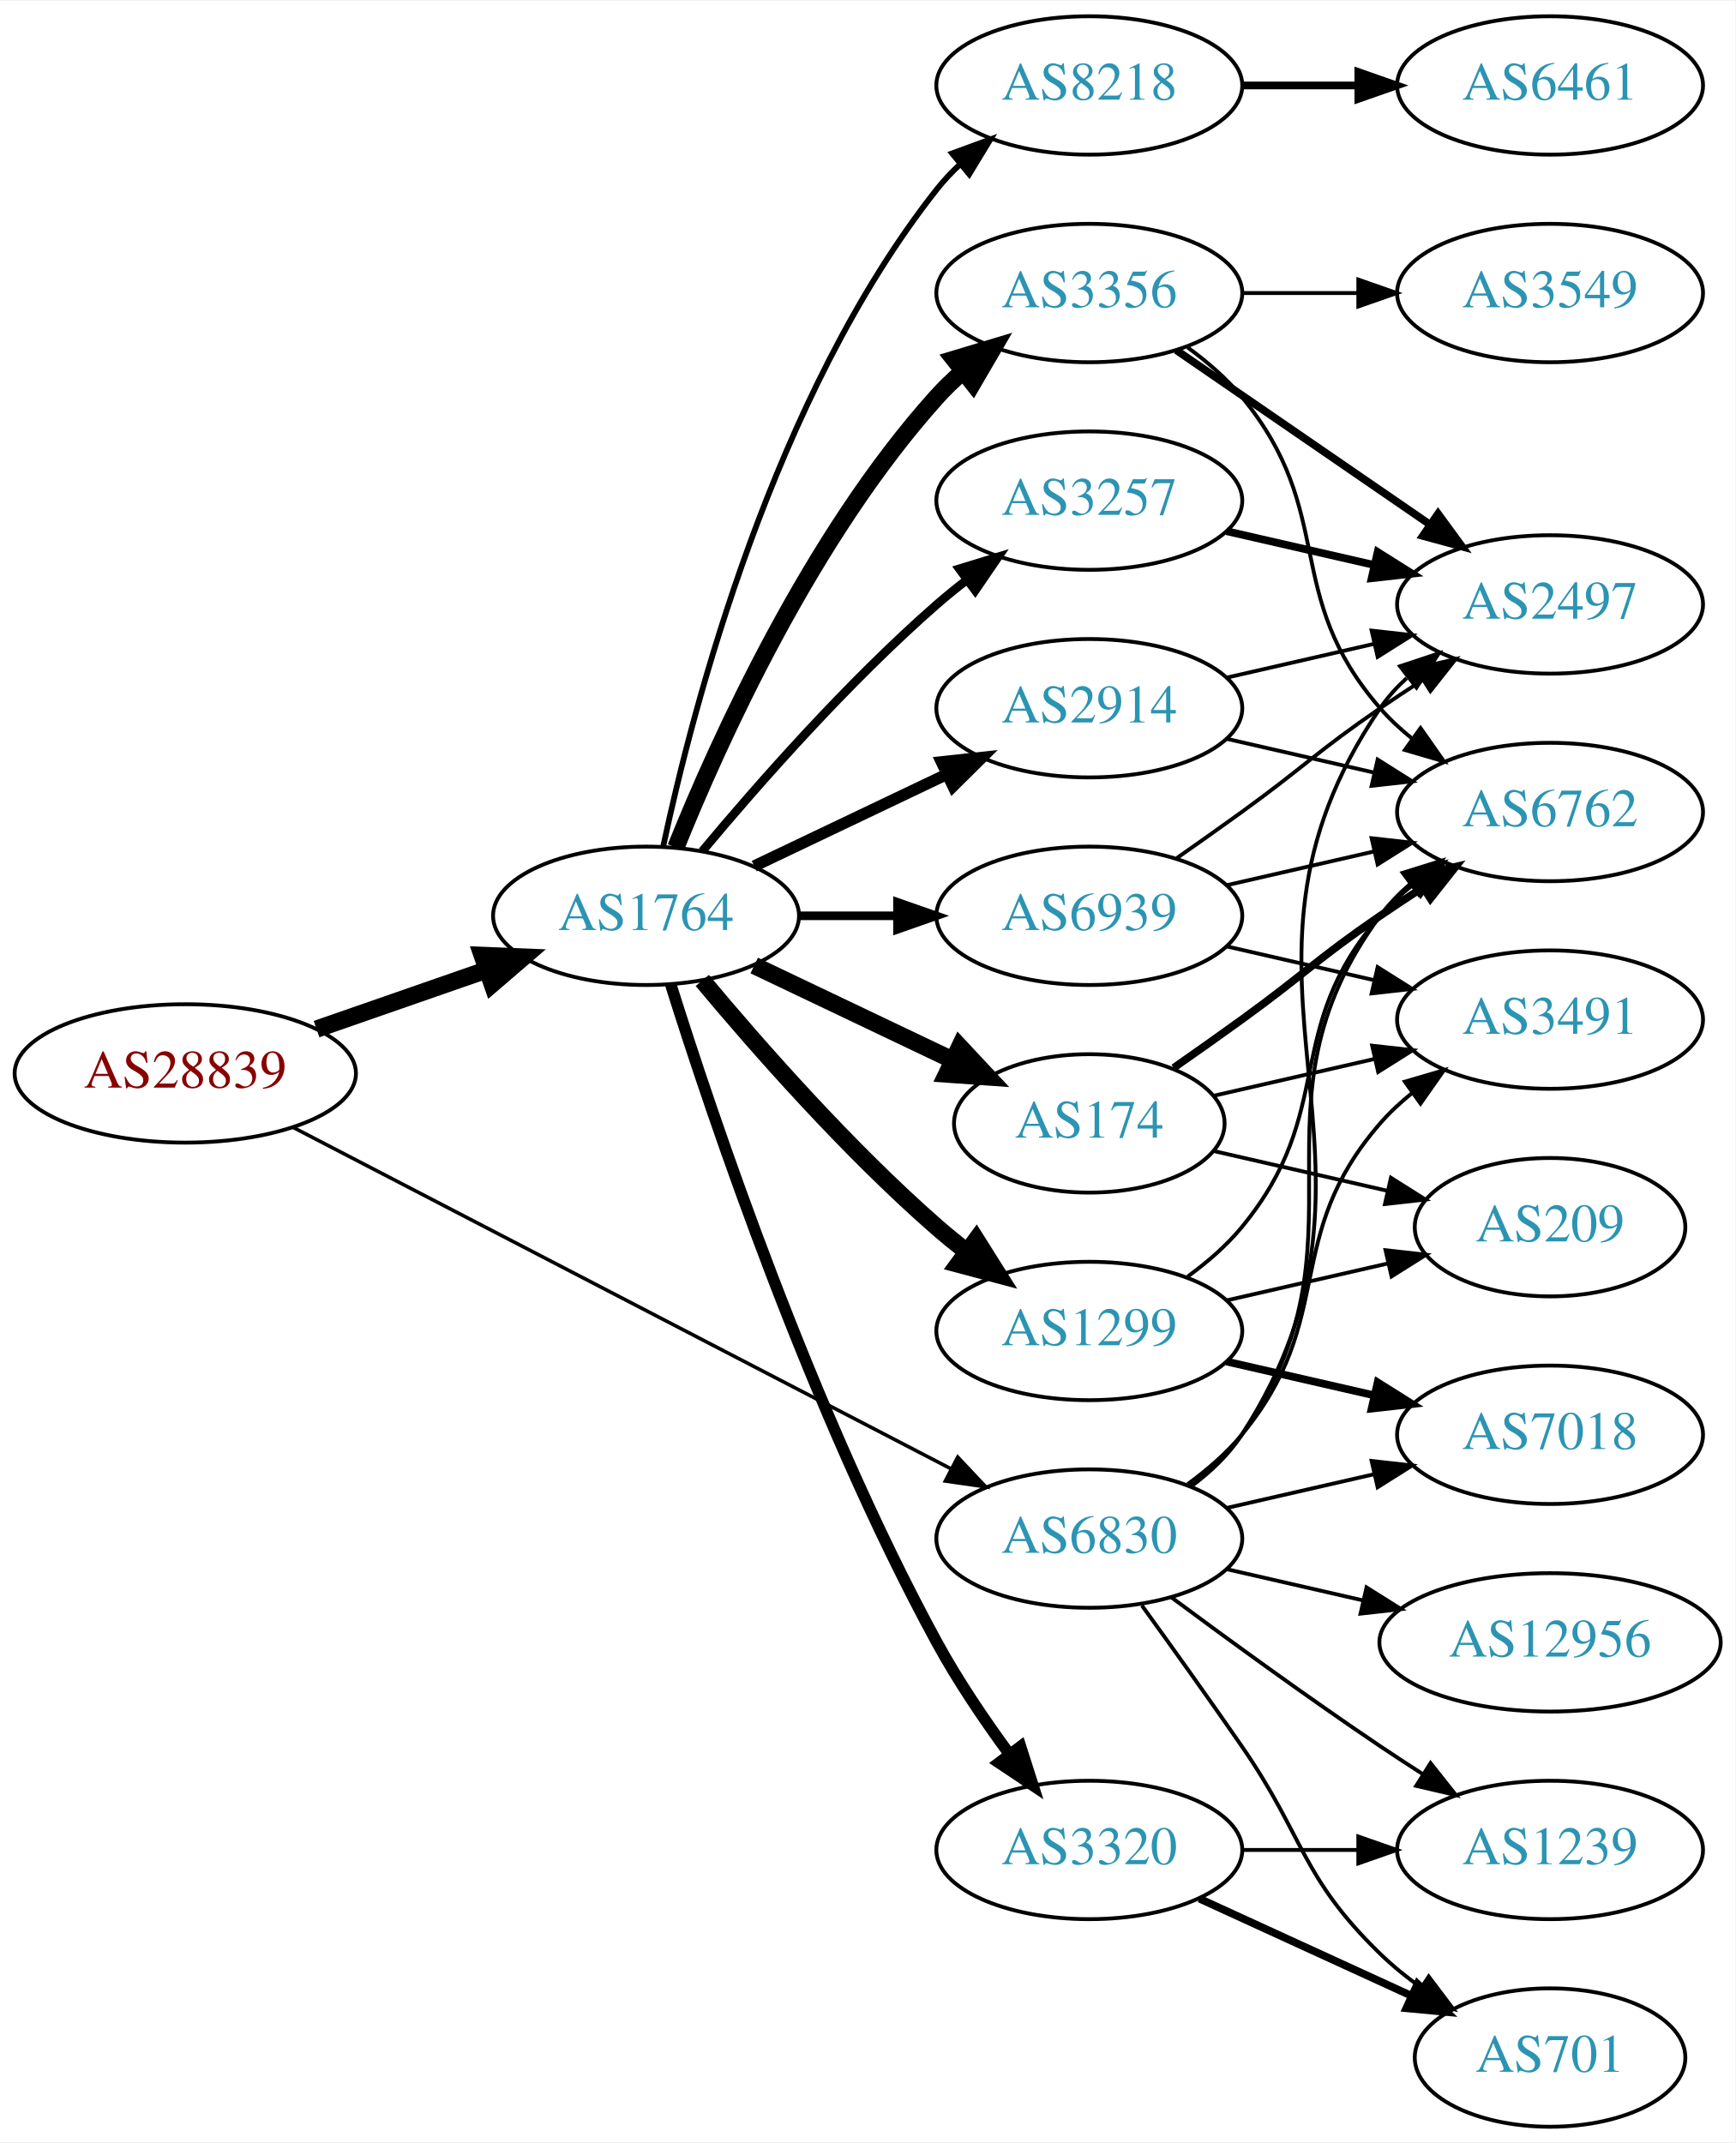
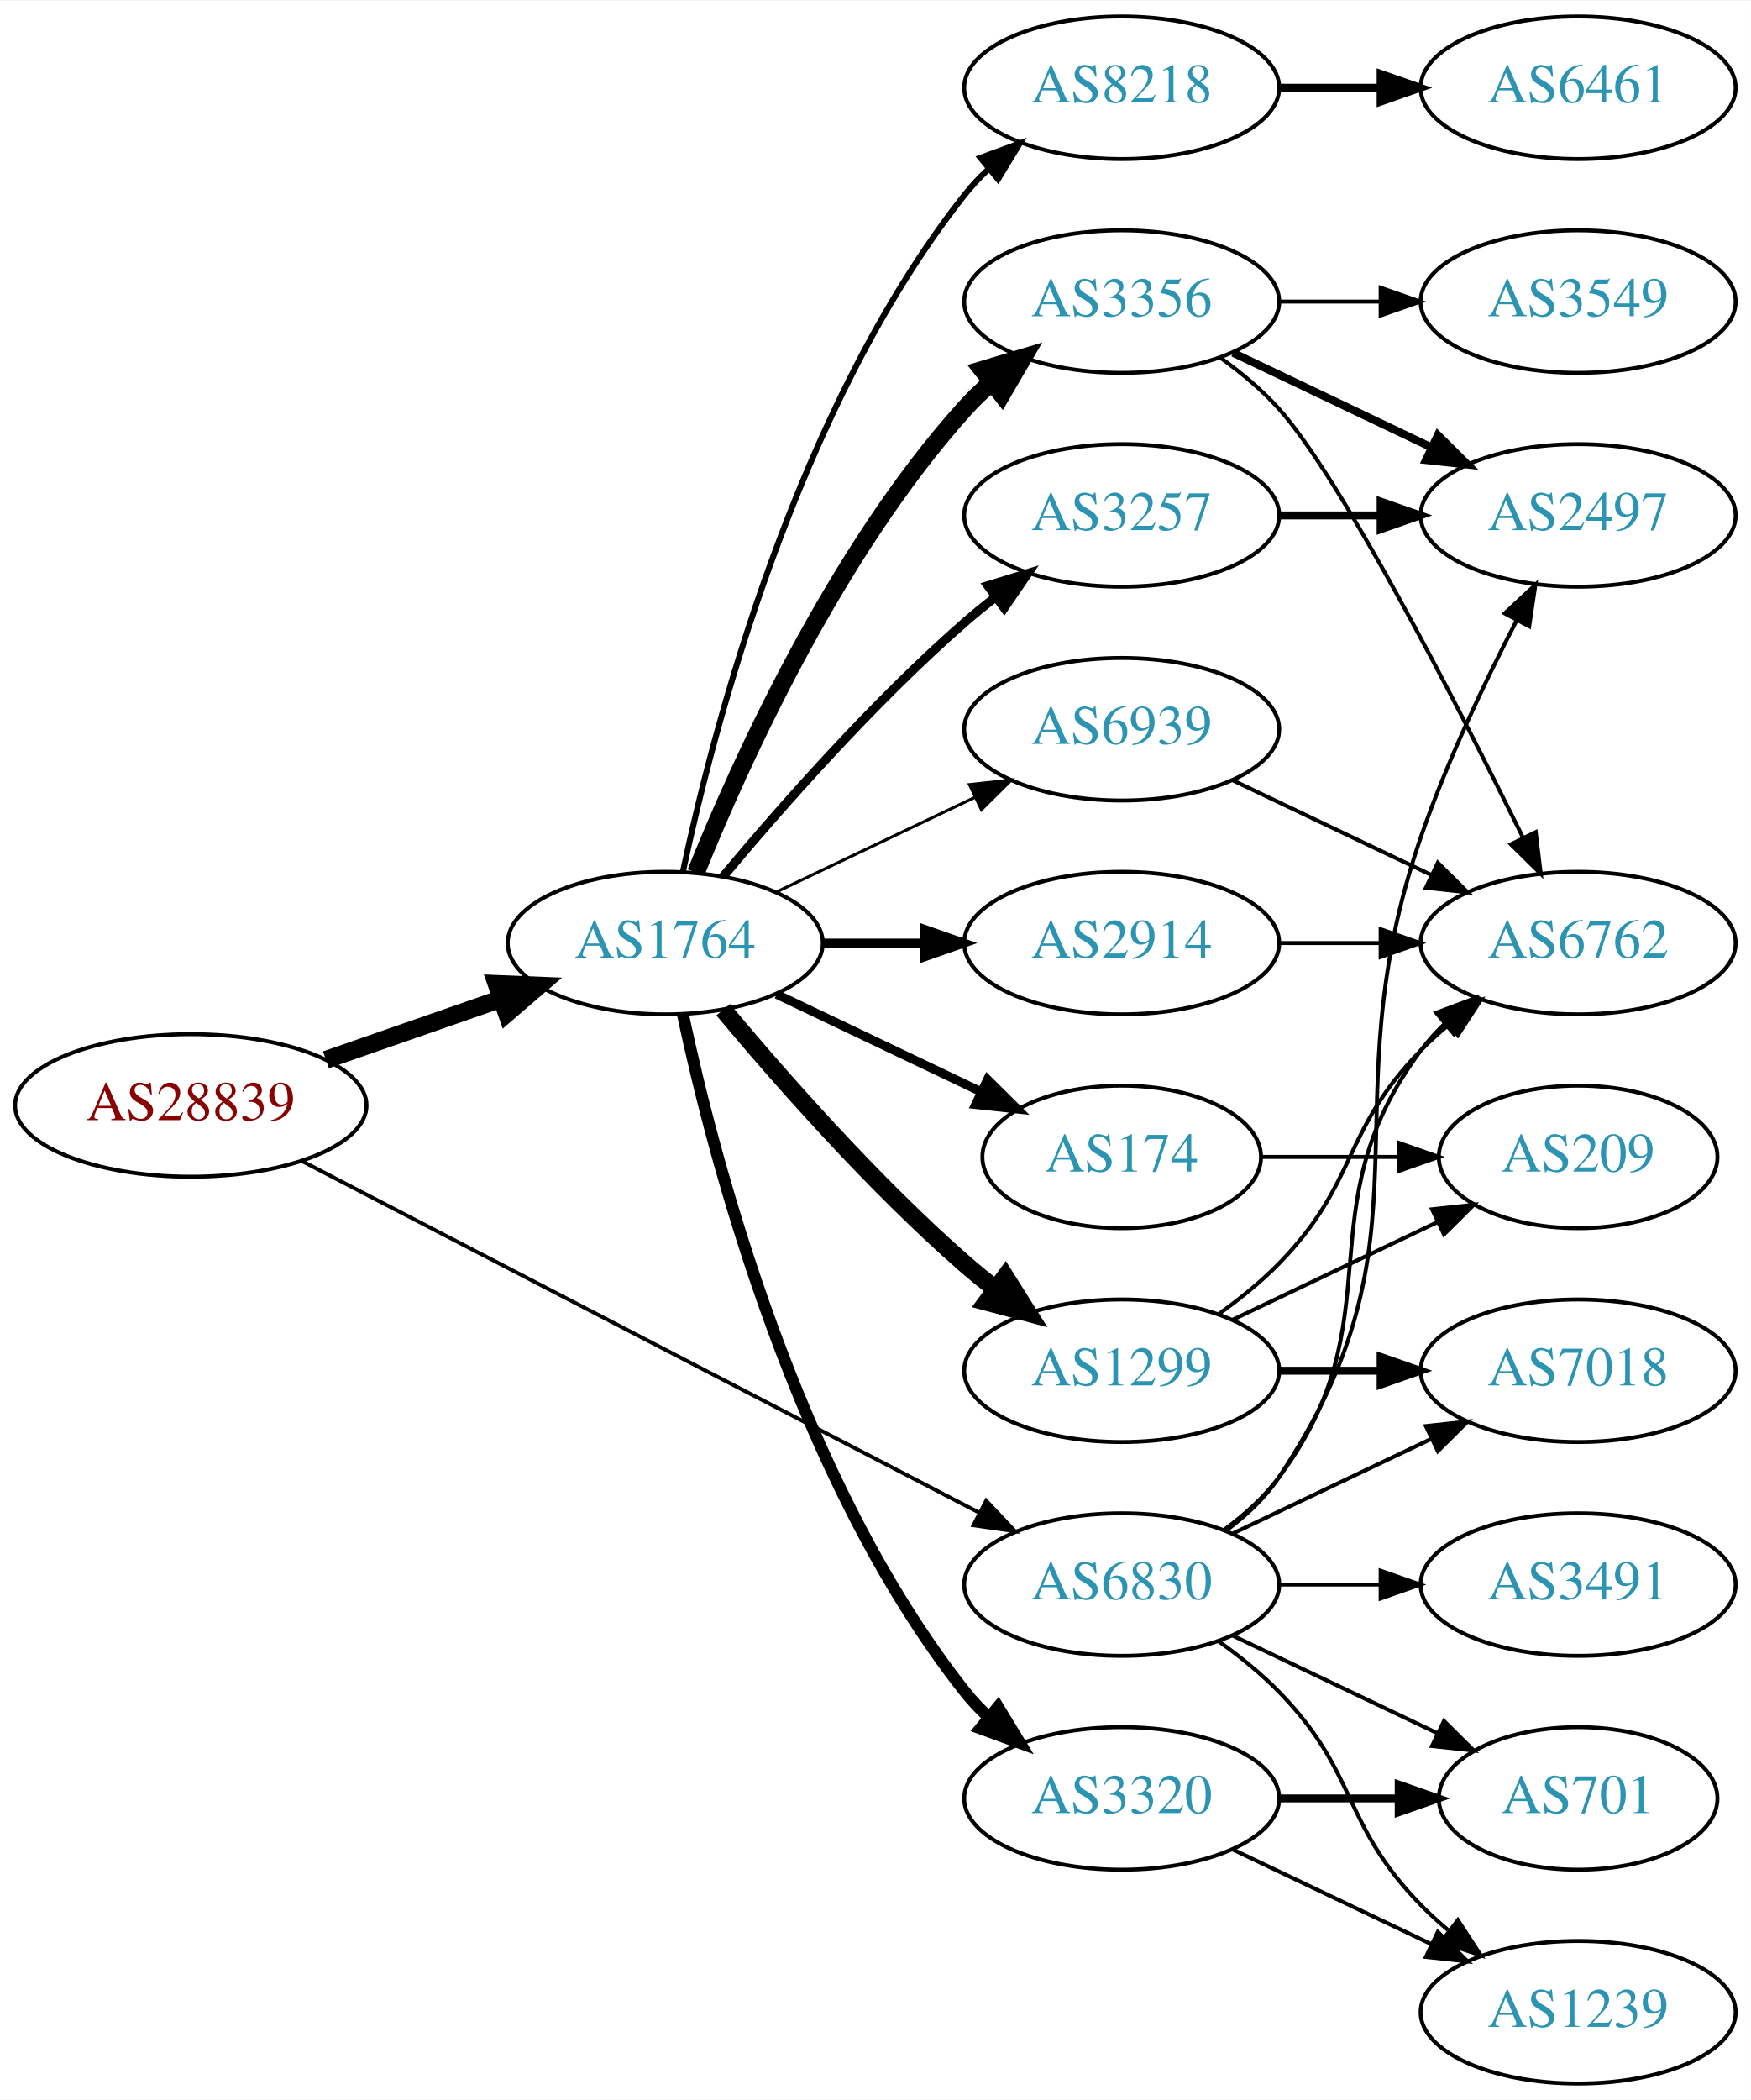
- <svg xmlns="http://www.w3.org/2000/svg" xmlns:xlink="http://www.w3.org/1999/xlink" width="451pt" height="557pt" viewBox="0.00 0.00 451.37 557.00">
-   <g id="graph0" class="graph" transform="scale(1 1) rotate(0) translate(4 553)">
-     <polygon fill="white" stroke="none" points="-4,4 -4,-553 447.37,-553 447.37,4 -4,4" />
+ <svg xmlns="http://www.w3.org/2000/svg" xmlns:xlink="http://www.w3.org/1999/xlink" width="442pt" height="530pt" viewBox="0.00 0.00 442.27 530.00">
+   <g id="graph0" class="graph" transform="scale(1 1) rotate(0) translate(4 526)">
+     <polygon fill="white" stroke="none" points="-4,4 -4,-526 438.271,-526 438.271,4 -4,4" />
    <g id="node1" class="node">
      <g id="a_node1">
        <a xlink:href="/asn/28839" xlink:title="AS28839 ~ ASN-UNOV [AT]">
-           <ellipse fill="#ffffff" stroke="black" cx="44.196" cy="-274" rx="44.393" ry="18" />
-           <text text-anchor="middle" x="44.196" y="-270.3" font-family="Times,serif" font-size="14.00" fill="#880000">AS28839</text>
+           <ellipse fill="#ffffff" stroke="black" cx="44.196" cy="-247" rx="44.393" ry="18" />
+           <text text-anchor="middle" x="44.196" y="-243.3" font-family="Times,serif" font-size="14.00" fill="#880000">AS28839</text>
        </a>
      </g>
    </g>
    <g id="node2" class="node">
      <g id="a_node2">
        <a xlink:href="/asn/1764" xlink:title="AS1764 ~ NEXTLAYER-AS [AT]">
-           <ellipse fill="#ffffff" stroke="black" cx="164.039" cy="-315" rx="39.794" ry="18" />
-           <text text-anchor="middle" x="164.039" y="-311.3" font-family="Times,serif" font-size="14.00" fill="#2c94b3">AS1764</text>
+           <ellipse fill="#ffffff" stroke="black" cx="164.039" cy="-288" rx="39.794" ry="18" />
+           <text text-anchor="middle" x="164.039" y="-284.3" font-family="Times,serif" font-size="14.00" fill="#2c94b3">AS1764</text>
        </a>
      </g>
    </g>
    <g id="edge1" class="edge">
-       <path fill="none" stroke="black" stroke-width="4.5" d="M78.335,-285.53C92.053,-290.302 108.092,-295.883 122.502,-300.896" />
-       <polygon fill="black" stroke="black" stroke-width="4.5" points="121.43,-304.692 132.168,-304.26 124.018,-297.255 121.43,-304.692" />
+       <path fill="none" stroke="black" stroke-width="4.5" d="M78.335,-258.53C92.053,-263.302 108.092,-268.883 122.502,-273.896" />
+       <polygon fill="black" stroke="black" stroke-width="4.5" points="121.43,-277.692 132.168,-277.26 124.018,-270.255 121.43,-277.692" />
    </g>
    <g id="node3" class="node">
      <g id="a_node3">
        <a xlink:href="/asn/6830" xlink:title="AS6830 ~ LGI-UPC [AT]">
-           <ellipse fill="#ffffff" stroke="black" cx="279.332" cy="-153" rx="39.794" ry="18" />
-           <text text-anchor="middle" x="279.332" y="-149.3" font-family="Times,serif" font-size="14.00" fill="#2c94b3">AS6830</text>
+           <ellipse fill="#ffffff" stroke="black" cx="279.332" cy="-126" rx="39.794" ry="18" />
+           <text text-anchor="middle" x="279.332" y="-122.3" font-family="Times,serif" font-size="14.00" fill="#2c94b3">AS6830</text>
        </a>
      </g>
    </g>
    <g id="edge2" class="edge">
-       <path fill="none" stroke="black" stroke-width="0.926" d="M72.396,-259.883C114.76,-237.895 196.483,-195.481 243.234,-171.216" />
-       <polygon fill="black" stroke="black" stroke-width="0.926" points="245.111,-174.185 252.375,-166.472 241.887,-167.972 245.111,-174.185" />
+       <path fill="none" stroke="black" stroke-width="0.964" d="M72.396,-232.883C114.76,-210.895 196.483,-168.481 243.234,-144.216" />
+       <polygon fill="black" stroke="black" stroke-width="0.964" points="245.111,-147.185 252.375,-139.472 241.887,-140.972 245.111,-147.185" />
    </g>
    <g id="node4" class="node">
      <g id="a_node4">
        <a xlink:href="/asn/3356" xlink:title="AS3356 ~ Level 3 Parent, LLC [US]">
-           <ellipse fill="#ffffff" stroke="black" cx="279.332" cy="-477" rx="39.794" ry="18" />
-           <text text-anchor="middle" x="279.332" y="-473.3" font-family="Times,serif" font-size="14.00" fill="#2c94b3">AS3356</text>
+           <ellipse fill="#ffffff" stroke="black" cx="279.332" cy="-450" rx="39.794" ry="18" />
+           <text text-anchor="middle" x="279.332" y="-446.3" font-family="Times,serif" font-size="14.00" fill="#2c94b3">AS3356</text>
        </a>
      </g>
    </g>
    <g id="edge3" class="edge">
-       <path fill="none" stroke="black" stroke-width="4.5" d="M171.786,-332.787C182.837,-360.243 206.891,-413.578 239.685,-450 241.688,-452.224 243.906,-454.363 246.239,-456.397" />
-       <polygon fill="black" stroke="black" stroke-width="4.5" points="244.166,-459.777 254.458,-462.873 249.04,-453.591 244.166,-459.777" />
+       <path fill="none" stroke="black" stroke-width="4.5" d="M171.786,-305.787C182.837,-333.243 206.891,-386.578 239.685,-423 241.688,-425.224 243.906,-427.363 246.239,-429.397" />
+       <polygon fill="black" stroke="black" stroke-width="4.5" points="244.166,-432.777 254.458,-435.873 249.04,-426.591 244.166,-432.777" />
    </g>
    <g id="node5" class="node">
      <g id="a_node5">
-         <a xlink:href="/asn/1299" xlink:title="AS1299 ~ Telia Carrier [EU]">
-           <ellipse fill="#ffffff" stroke="black" cx="279.332" cy="-207" rx="39.794" ry="18" />
-           <text text-anchor="middle" x="279.332" y="-203.3" font-family="Times,serif" font-size="14.00" fill="#2c94b3">AS1299</text>
+         <a xlink:href="/asn/3320" xlink:title="AS3320 ~ DTAG [DE]">
+           <ellipse fill="#ffffff" stroke="black" cx="279.332" cy="-72" rx="39.794" ry="18" />
+           <text text-anchor="middle" x="279.332" y="-68.3" font-family="Times,serif" font-size="14.00" fill="#2c94b3">AS3320</text>
        </a>
      </g>
    </g>
    <g id="edge4" class="edge">
-       <path fill="none" stroke="black" stroke-width="4.5" d="M178.669,-298.183C192.951,-281.071 216.498,-254.255 239.685,-234 242.151,-231.846 244.789,-229.706 247.487,-227.628" />
-       <polygon fill="black" stroke="black" stroke-width="4.5" points="249.919,-230.727 255.641,-221.63 245.252,-224.384 249.919,-230.727" />
+       <path fill="none" stroke="black" stroke-width="3" d="M168.529,-269.84C176.16,-233.97 197.152,-152.845 239.685,-99 241.493,-96.712 243.545,-94.538 245.74,-92.49" />
+       <polygon fill="black" stroke="black" stroke-width="3" points="248.094,-95.086 253.6,-86.034 243.651,-89.677 248.094,-95.086" />
    </g>
    <g id="node6" class="node">
      <g id="a_node6">
-         <a xlink:href="/asn/2914" xlink:title="AS2914 ~ NTT America, Inc. [US]">
-           <ellipse fill="#ffffff" stroke="black" cx="279.332" cy="-369" rx="39.794" ry="18" />
-           <text text-anchor="middle" x="279.332" y="-365.3" font-family="Times,serif" font-size="14.00" fill="#2c94b3">AS2914</text>
+         <a xlink:href="/asn/3257" xlink:title="AS3257 ~ GTT [DE]">
+           <ellipse fill="#ffffff" stroke="black" cx="279.332" cy="-396" rx="39.794" ry="18" />
+           <text text-anchor="middle" x="279.332" y="-392.3" font-family="Times,serif" font-size="14.00" fill="#2c94b3">AS3257</text>
        </a>
      </g>
    </g>
    <g id="edge5" class="edge">
-       <path fill="none" stroke="black" stroke-width="3" d="M192.175,-327.934C207.169,-335.081 225.99,-344.052 242.213,-351.785" />
-       <polygon fill="black" stroke="black" stroke-width="3" points="240.884,-355.028 251.417,-356.171 243.895,-348.709 240.884,-355.028" />
+       <path fill="none" stroke="black" stroke-width="2.25" d="M178.669,-304.817C192.951,-321.929 216.498,-348.745 239.685,-369 242.151,-371.154 244.789,-373.294 247.487,-375.372" />
+       <polygon fill="black" stroke="black" stroke-width="2.25" points="245.512,-378.264 255.641,-381.37 249.66,-372.625 245.512,-378.264" />
    </g>
    <g id="node7" class="node">
      <g id="a_node7">
        <a xlink:href="/asn/174" xlink:title="AS174 ~ Cogent Communications [US]">
-           <ellipse fill="#ffffff" stroke="black" cx="279.332" cy="-261" rx="35.194" ry="18" />
-           <text text-anchor="middle" x="279.332" y="-257.3" font-family="Times,serif" font-size="14.00" fill="#2c94b3">AS174</text>
+           <ellipse fill="#ffffff" stroke="black" cx="279.332" cy="-234" rx="35.194" ry="18" />
+           <text text-anchor="middle" x="279.332" y="-230.3" font-family="Times,serif" font-size="14.00" fill="#2c94b3">AS174</text>
        </a>
      </g>
    </g>
    <g id="edge6" class="edge">
-       <path fill="none" stroke="black" stroke-width="4.5" d="M192.175,-302.066C207.607,-294.71 227.092,-285.423 243.628,-277.541" />
-       <polygon fill="black" stroke="black" stroke-width="4.5" points="245.636,-280.946 252.969,-273.089 242.248,-273.837 245.636,-280.946" />
+       <path fill="none" stroke="black" stroke-width="2.25" d="M192.175,-275.066C207.607,-267.71 227.092,-258.423 243.628,-250.541" />
+       <polygon fill="black" stroke="black" stroke-width="2.25" points="245.448,-253.551 252.969,-246.089 242.436,-247.232 245.448,-253.551" />
    </g>
    <g id="node8" class="node">
      <g id="a_node8">
-         <a xlink:href="/asn/3320" xlink:title="AS3320 ~ DTAG [DE]">
-           <ellipse fill="#ffffff" stroke="black" cx="279.332" cy="-72" rx="39.794" ry="18" />
-           <text text-anchor="middle" x="279.332" y="-68.3" font-family="Times,serif" font-size="14.00" fill="#2c94b3">AS3320</text>
+         <a xlink:href="/asn/2914" xlink:title="AS2914 ~ NTT America, Inc. [US]">
+           <ellipse fill="#ffffff" stroke="black" cx="279.332" cy="-288" rx="39.794" ry="18" />
+           <text text-anchor="middle" x="279.332" y="-284.3" font-family="Times,serif" font-size="14.00" fill="#2c94b3">AS2914</text>
        </a>
      </g>
    </g>
    <g id="edge7" class="edge">
-       <path fill="none" stroke="black" stroke-width="3" d="M170.46,-297.159C181.231,-262.854 207.122,-185.797 239.685,-126 245.117,-116.026 252.091,-105.731 258.617,-96.84" />
-       <polygon fill="black" stroke="black" stroke-width="3" points="261.45,-98.895 264.67,-88.802 255.858,-94.684 261.45,-98.895" />
+       <path fill="none" stroke="black" stroke-width="2.25" d="M203.711,-288C211.914,-288 220.678,-288 229.21,-288" />
+       <polygon fill="black" stroke="black" stroke-width="2.25" points="229.449,-291.5 239.449,-288 229.449,-284.5 229.449,-291.5" />
    </g>
    <g id="node9" class="node">
      <g id="a_node9">
-         <a xlink:href="/asn/3257" xlink:title="AS3257 ~ GTT [DE]">
-           <ellipse fill="#ffffff" stroke="black" cx="279.332" cy="-423" rx="39.794" ry="18" />
-           <text text-anchor="middle" x="279.332" y="-419.3" font-family="Times,serif" font-size="14.00" fill="#2c94b3">AS3257</text>
+         <a xlink:href="/asn/8218" xlink:title="AS8218 ~ legacy Neotelecoms [FR]">
+           <ellipse fill="#ffffff" stroke="black" cx="279.332" cy="-504" rx="39.794" ry="18" />
+           <text text-anchor="middle" x="279.332" y="-500.3" font-family="Times,serif" font-size="14.00" fill="#2c94b3">AS8218</text>
        </a>
      </g>
    </g>
    <g id="edge8" class="edge">
-       <path fill="none" stroke="black" stroke-width="2.25" d="M178.669,-331.817C192.951,-348.929 216.498,-375.745 239.685,-396 242.151,-398.154 244.789,-400.294 247.487,-402.372" />
-       <polygon fill="black" stroke="black" stroke-width="2.25" points="245.512,-405.264 255.641,-408.37 249.66,-399.625 245.512,-405.264" />
+       <path fill="none" stroke="black" stroke-width="1.5" d="M168.529,-306.16C176.16,-342.03 197.152,-423.155 239.685,-477 241.493,-479.288 243.545,-481.462 245.74,-483.51" />
+       <polygon fill="black" stroke="black" stroke-width="1.5" points="243.651,-486.323 253.6,-489.966 248.094,-480.914 243.651,-486.323" />
    </g>
    <g id="node10" class="node">
      <g id="a_node10">
-         <a xlink:href="/asn/8218" xlink:title="AS8218 ~ legacy Neotelecoms [FR]">
-           <ellipse fill="#ffffff" stroke="black" cx="279.332" cy="-531" rx="39.794" ry="18" />
-           <text text-anchor="middle" x="279.332" y="-527.3" font-family="Times,serif" font-size="14.00" fill="#2c94b3">AS8218</text>
+         <a xlink:href="/asn/1299" xlink:title="AS1299 ~ Telia Carrier [EU]">
+           <ellipse fill="#ffffff" stroke="black" cx="279.332" cy="-180" rx="39.794" ry="18" />
+           <text text-anchor="middle" x="279.332" y="-176.3" font-family="Times,serif" font-size="14.00" fill="#2c94b3">AS1299</text>
        </a>
      </g>
    </g>
    <g id="edge9" class="edge">
-       <path fill="none" stroke="black" stroke-width="1.5" d="M168.529,-333.16C176.16,-369.03 197.152,-450.155 239.685,-504 241.493,-506.288 243.545,-508.462 245.74,-510.51" />
-       <polygon fill="black" stroke="black" stroke-width="1.5" points="243.651,-513.323 253.6,-516.966 248.094,-507.914 243.651,-513.323" />
+       <path fill="none" stroke="black" stroke-width="4.5" d="M178.669,-271.183C192.951,-254.071 216.498,-227.255 239.685,-207 242.151,-204.846 244.789,-202.706 247.487,-200.628" />
+       <polygon fill="black" stroke="black" stroke-width="4.5" points="249.919,-203.727 255.641,-194.63 245.252,-197.384 249.919,-203.727" />
    </g>
    <g id="node11" class="node">
      <g id="a_node11">
        <a xlink:href="/asn/6939" xlink:title="AS6939 ~ Hurricane Electric LLC [US]">
-           <ellipse fill="#ffffff" stroke="black" cx="279.332" cy="-315" rx="39.794" ry="18" />
-           <text text-anchor="middle" x="279.332" y="-311.3" font-family="Times,serif" font-size="14.00" fill="#2c94b3">AS6939</text>
+           <ellipse fill="#ffffff" stroke="black" cx="279.332" cy="-342" rx="39.794" ry="18" />
+           <text text-anchor="middle" x="279.332" y="-338.3" font-family="Times,serif" font-size="14.00" fill="#2c94b3">AS6939</text>
        </a>
      </g>
    </g>
    <g id="edge10" class="edge">
-       <path fill="none" stroke="black" stroke-width="2.25" d="M203.711,-315C211.914,-315 220.678,-315 229.21,-315" />
-       <polygon fill="black" stroke="black" stroke-width="2.25" points="229.449,-318.5 239.449,-315 229.449,-311.5 229.449,-318.5" />
+       <path fill="none" stroke="black" stroke-width="0.75" d="M192.175,-300.934C207.169,-308.081 225.99,-317.052 242.213,-324.785" />
+       <polygon fill="black" stroke="black" stroke-width="0.75" points="240.884,-328.028 251.417,-329.171 243.895,-321.709 240.884,-328.028" />
    </g>
    <g id="node12" class="node">
      <g id="a_node12">
-         <a xlink:href="/asn/6762" xlink:title="AS6762 ~ TELECOM ITALIA SPARKLE S.p.A. [IT]">
-           <ellipse fill="#ffffff" stroke="black" cx="399.174" cy="-342" rx="39.794" ry="18" />
-           <text text-anchor="middle" x="399.174" y="-338.3" font-family="Times,serif" font-size="14.00" fill="#2c94b3">AS6762</text>
+         <a xlink:href="/asn/1239" xlink:title="AS1239 ~ Sprint [US]">
+           <ellipse fill="#ffffff" stroke="black" cx="394.625" cy="-18" rx="39.794" ry="18" />
+           <text text-anchor="middle" x="394.625" y="-14.3" font-family="Times,serif" font-size="14.00" fill="#2c94b3">AS1239</text>
        </a>
      </g>
    </g>
    <g id="edge26" class="edge">
-       <path fill="none" stroke="black" d="M305.491,-166.716C310.555,-170.455 315.411,-174.904 318.978,-180 354.592,-230.869 318.075,-265.059 354.978,-315 357.212,-318.023 359.894,-320.786 362.815,-323.293" />
-       <polygon fill="black" stroke="black" points="360.841,-326.186 370.959,-329.331 365.01,-320.563 360.841,-326.186" />
+       <path fill="none" stroke="black" d="M303.926,-111.611C309.182,-107.852 314.513,-103.563 318.978,-99 339.151,-78.383 334.806,-65.617 354.978,-45 357.071,-42.861 359.354,-40.782 361.731,-38.79" />
+       <polygon fill="black" stroke="black" points="364.249,-41.268 370.031,-32.389 359.974,-35.725 364.249,-41.268" />
    </g>
    <g id="node13" class="node">
      <g id="a_node13">
-         <a xlink:href="/asn/7018" xlink:title="AS7018 ~ AT&amp;T Services, Inc. [US]">
-           <ellipse fill="#ffffff" stroke="black" cx="399.174" cy="-180" rx="39.794" ry="18" />
-           <text text-anchor="middle" x="399.174" y="-176.3" font-family="Times,serif" font-size="14.00" fill="#2c94b3">AS7018</text>
-         </a>
-       </g>
-     </g>
-     <g id="edge31" class="edge">
-       <path fill="none" stroke="black" d="M315.051,-160.955C327.051,-163.704 340.672,-166.825 353.364,-169.733" />
-       <polygon fill="black" stroke="black" points="352.767,-173.187 363.296,-172.009 354.33,-166.364 352.767,-173.187" />
+         <a xlink:href="/asn/701" xlink:title="AS701 ~ UUNET [US]">
+           <ellipse fill="#ffffff" stroke="black" cx="394.625" cy="-72" rx="35.194" ry="18" />
+           <text text-anchor="middle" x="394.625" y="-68.3" font-family="Times,serif" font-size="14.00" fill="#2c94b3">AS701</text>
+         </a>
+       </g>
+     </g>
+     <g id="edge27" class="edge">
+       <path fill="none" stroke="black" d="M307.468,-113.066C322.9,-105.71 342.385,-96.423 358.92,-88.541" />
+       <polygon fill="black" stroke="black" points="360.741,-91.551 368.262,-84.089 357.729,-85.232 360.741,-91.551" />
+     </g>
+     <g id="node14" class="node">
+       <g id="a_node14">
+         <a xlink:href="/asn/2497" xlink:title="AS2497 ~ Internet Initiative Japan Inc. [JP]">
+           <ellipse fill="#ffffff" stroke="black" cx="394.625" cy="-396" rx="39.794" ry="18" />
+           <text text-anchor="middle" x="394.625" y="-392.3" font-family="Times,serif" font-size="14.00" fill="#2c94b3">AS2497</text>
+         </a>
+       </g>
+     </g>
+     <g id="edge24" class="edge">
+       <path fill="none" stroke="black" d="M305.651,-139.607C310.707,-143.351 315.518,-147.831 318.978,-153 360.003,-214.294 330.944,-245.269 354.978,-315 361.453,-333.786 371.068,-353.957 379.087,-369.471" />
+       <polygon fill="black" stroke="black" points="376.073,-371.259 383.832,-378.474 382.266,-367.996 376.073,-371.259" />
    </g>
    <g id="node16" class="node">
      <g id="a_node16">
-         <a xlink:href="/asn/2497" xlink:title="AS2497 ~ Internet Initiative Japan Inc. [JP]">
-           <ellipse fill="#ffffff" stroke="black" cx="399.174" cy="-396" rx="39.794" ry="18" />
-           <text text-anchor="middle" x="399.174" y="-392.3" font-family="Times,serif" font-size="14.00" fill="#2c94b3">AS2497</text>
-         </a>
-       </g>
-     </g>
-     <g id="edge30" class="edge">
-       <path fill="none" stroke="black" d="M305.768,-166.53C310.818,-170.278 315.597,-174.779 318.978,-180 365.453,-251.778 306.682,-298.434 354.978,-369 356.926,-371.846 359.283,-374.452 361.879,-376.824" />
-       <polygon fill="black" stroke="black" points="360.158,-379.917 370.215,-383.249 364.431,-374.372 360.158,-379.917" />
-     </g>
-     <g id="node17" class="node">
-       <g id="a_node17">
-         <a xlink:href="/asn/3491" xlink:title="AS3491 ~ PCCW Global, Inc. [US]">
-           <ellipse fill="#ffffff" stroke="black" cx="399.174" cy="-288" rx="39.794" ry="18" />
-           <text text-anchor="middle" x="399.174" y="-284.3" font-family="Times,serif" font-size="14.00" fill="#2c94b3">AS3491</text>
-         </a>
-       </g>
-     </g>
-     <g id="edge27" class="edge">
-       <path fill="none" stroke="black" d="M304.912,-167.156C310.007,-170.872 315.02,-175.201 318.978,-180 344.043,-210.394 329.144,-231.258 354.978,-261 357.443,-263.838 360.28,-266.477 363.297,-268.906" />
-       <polygon fill="black" stroke="black" points="361.408,-271.858 371.575,-274.836 365.484,-266.167 361.408,-271.858" />
+         <a xlink:href="/asn/6762" xlink:title="AS6762 ~ TELECOM ITALIA SPARKLE S.p.A. [IT]">
+           <ellipse fill="#ffffff" stroke="black" cx="394.625" cy="-288" rx="39.794" ry="18" />
+           <text text-anchor="middle" x="394.625" y="-284.3" font-family="Times,serif" font-size="14.00" fill="#2c94b3">AS6762</text>
+         </a>
+       </g>
+     </g>
+     <g id="edge23" class="edge">
+       <path fill="none" stroke="black" d="M305.262,-139.882C310.338,-143.611 315.256,-148.016 318.978,-153 349.249,-193.542 324.707,-220.458 354.978,-261 356.723,-263.336 358.73,-265.545 360.893,-267.617" />
+       <polygon fill="black" stroke="black" points="358.771,-270.405 368.694,-274.118 363.253,-265.027 358.771,-270.405" />
    </g>
    <g id="node18" class="node">
      <g id="a_node18">
-         <a xlink:href="/asn/701" xlink:title="AS701 ~ UUNET [US]">
-           <ellipse fill="#ffffff" stroke="black" cx="399.174" cy="-18" rx="35.194" ry="18" />
-           <text text-anchor="middle" x="399.174" y="-14.3" font-family="Times,serif" font-size="14.00" fill="#2c94b3">AS701</text>
-         </a>
-       </g>
-     </g>
-     <g id="edge29" class="edge">
-       <path fill="none" stroke="black" d="M293.011,-135.594C300.626,-125.063 310.459,-111.33 318.978,-99 335.374,-75.269 334.285,-65.094 354.978,-45 358.206,-41.866 361.857,-38.911 365.635,-36.188" />
-       <polygon fill="black" stroke="black" points="367.614,-39.075 373.995,-30.617 363.732,-33.25 367.614,-39.075" />
-     </g>
-     <g id="node19" class="node">
-       <g id="a_node19">
-         <a xlink:href="/asn/1239" xlink:title="AS1239 ~ Sprint [US]">
-           <ellipse fill="#ffffff" stroke="black" cx="399.174" cy="-72" rx="39.794" ry="18" />
-           <text text-anchor="middle" x="399.174" y="-68.3" font-family="Times,serif" font-size="14.00" fill="#2c94b3">AS1239</text>
-         </a>
-       </g>
-     </g>
-     <g id="edge28" class="edge">
-       <path fill="none" stroke="black" d="M300.662,-137.723C315.524,-126.696 336.269,-111.593 354.978,-99 358.527,-96.611 362.277,-94.161 366.026,-91.758" />
-       <polygon fill="black" stroke="black" points="368.094,-94.591 374.674,-86.288 364.352,-88.675 368.094,-94.591" />
-     </g>
-     <g id="node21" class="node">
-       <g id="a_node21">
-         <a xlink:href="/asn/12956" xlink:title="AS12956 ~ TELXIUS [ES]">
-           <ellipse fill="#ffffff" stroke="black" cx="399.174" cy="-126" rx="44.393" ry="18" />
-           <text text-anchor="middle" x="399.174" y="-122.3" font-family="Times,serif" font-size="14.00" fill="#2c94b3">AS12956</text>
-         </a>
-       </g>
-     </g>
-     <g id="edge32" class="edge">
-       <path fill="none" stroke="black" d="M315.051,-145.045C326.189,-142.493 338.725,-139.621 350.618,-136.896" />
-       <polygon fill="black" stroke="black" points="351.446,-140.297 360.412,-134.652 349.883,-133.474 351.446,-140.297" />
+         <a xlink:href="/asn/7018" xlink:title="AS7018 ~ AT&amp;T Services, Inc. [US]">
+           <ellipse fill="#ffffff" stroke="black" cx="394.625" cy="-180" rx="39.794" ry="18" />
+           <text text-anchor="middle" x="394.625" y="-176.3" font-family="Times,serif" font-size="14.00" fill="#2c94b3">AS7018</text>
+         </a>
+       </g>
+     </g>
+     <g id="edge25" class="edge">
+       <path fill="none" stroke="black" d="M307.468,-138.934C322.462,-146.081 341.283,-155.052 357.506,-162.785" />
+       <polygon fill="black" stroke="black" points="356.177,-166.028 366.71,-167.171 359.188,-159.709 356.177,-166.028" />
+     </g>
+     <g id="node20" class="node">
+       <g id="a_node20">
+         <a xlink:href="/asn/3491" xlink:title="AS3491 ~ PCCW Global, Inc. [US]">
+           <ellipse fill="#ffffff" stroke="black" cx="394.625" cy="-126" rx="39.794" ry="18" />
+           <text text-anchor="middle" x="394.625" y="-122.3" font-family="Times,serif" font-size="14.00" fill="#2c94b3">AS3491</text>
+         </a>
+       </g>
+     </g>
+     <g id="edge22" class="edge">
+       <path fill="none" stroke="black" d="M319.004,-126C327.207,-126 335.971,-126 344.503,-126" />
+       <polygon fill="black" stroke="black" points="344.742,-129.5 354.742,-126 344.742,-122.5 344.742,-129.5" />
    </g>
    <g id="edge16" class="edge">
-       <path fill="none" stroke="black" d="M304.912,-462.844C310.007,-459.128 315.02,-454.799 318.978,-450 344.043,-419.606 329.144,-398.742 354.978,-369 357.443,-366.162 360.28,-363.523 363.297,-361.094" />
-       <polygon fill="black" stroke="black" points="365.484,-363.833 371.575,-355.164 361.408,-358.142 365.484,-363.833" />
+       <path fill="none" stroke="black" stroke-width="2" d="M307.468,-437.066C322.462,-429.919 341.283,-420.948 357.506,-413.215" />
+       <polygon fill="black" stroke="black" stroke-width="2" points="359.188,-416.291 366.71,-408.829 356.177,-409.972 359.188,-416.291" />
    </g>
    <g id="node15" class="node">
      <g id="a_node15">
        <a xlink:href="/asn/3549" xlink:title="AS3549 ~ Level 3 Parent, LLC [US]">
-           <ellipse fill="#ffffff" stroke="black" cx="399.174" cy="-477" rx="39.794" ry="18" />
-           <text text-anchor="middle" x="399.174" y="-473.3" font-family="Times,serif" font-size="14.00" fill="#2c94b3">AS3549</text>
+           <ellipse fill="#ffffff" stroke="black" cx="394.625" cy="-450" rx="39.794" ry="18" />
+           <text text-anchor="middle" x="394.625" y="-446.3" font-family="Times,serif" font-size="14.00" fill="#2c94b3">AS3549</text>
        </a>
      </g>
    </g>
    <g id="edge14" class="edge">
-       <path fill="none" stroke="black" d="M319.244,-477C328.798,-477 339.147,-477 349.11,-477" />
-       <polygon fill="black" stroke="black" points="349.302,-480.5 359.302,-477 349.302,-473.5 349.302,-480.5" />
+       <path fill="none" stroke="black" d="M319.004,-450C327.207,-450 335.971,-450 344.503,-450" />
+       <polygon fill="black" stroke="black" points="344.742,-453.5 354.742,-450 344.742,-446.5 344.742,-453.5" />
    </g>
    <g id="edge15" class="edge">
-       <path fill="none" stroke="black" stroke-width="2" d="M301.946,-462.143C320.434,-449.435 347.248,-431.005 367.878,-416.825" />
-       <polygon fill="black" stroke="black" stroke-width="2" points="370.04,-419.586 376.298,-411.037 366.074,-413.817 370.04,-419.586" />
+       <path fill="none" stroke="black" d="M304.205,-435.873C309.45,-432.104 314.706,-427.744 318.978,-423 334.636,-405.61 363.7,-349.056 380.572,-314.909" />
+       <polygon fill="black" stroke="black" points="383.92,-316.03 385.187,-305.511 377.637,-312.944 383.92,-316.03" />
    </g>
    <g id="edge11" class="edge">
-       <path fill="none" stroke="black" d="M304.912,-221.156C310.007,-224.872 315.02,-229.201 318.978,-234 344.043,-264.394 329.144,-285.258 354.978,-315 357.443,-317.838 360.28,-320.477 363.297,-322.906" />
-       <polygon fill="black" stroke="black" points="361.408,-325.858 371.575,-328.836 365.484,-320.167 361.408,-325.858" />
+       <path fill="none" stroke="black" d="M307.468,-59.066C322.462,-51.919 341.283,-42.948 357.506,-35.215" />
+       <polygon fill="black" stroke="black" points="359.188,-38.291 366.71,-30.829 356.177,-31.972 359.188,-38.291" />
    </g>
    <g id="edge12" class="edge">
-       <path fill="none" stroke="black" stroke-width="2" d="M315.051,-199.045C327.051,-196.296 340.672,-193.175 353.364,-190.267" />
-       <polygon fill="black" stroke="black" stroke-width="2" points="354.33,-193.636 363.296,-187.991 352.767,-186.813 354.33,-193.636" />
-     </g>
-     <g id="node14" class="node">
-       <g id="a_node14">
+       <path fill="none" stroke="black" stroke-width="2" d="M319.004,-72C328.709,-72 339.2,-72 349.163,-72" />
+       <polygon fill="black" stroke="black" stroke-width="2" points="349.299,-75.5 359.299,-72 349.299,-68.5 349.299,-75.5" />
+     </g>
+     <g id="edge13" class="edge">
+       <path fill="none" stroke="black" stroke-width="2" d="M319.004,-396C327.207,-396 335.971,-396 344.503,-396" />
+       <polygon fill="black" stroke="black" stroke-width="2" points="344.742,-399.5 354.742,-396 344.742,-392.5 344.742,-399.5" />
+     </g>
+     <g id="node19" class="node">
+       <g id="a_node19">
        <a xlink:href="/asn/209" xlink:title="AS209 ~ CenturyLink Communications, LLC [US]">
-           <ellipse fill="#ffffff" stroke="black" cx="399.174" cy="-234" rx="35.194" ry="18" />
-           <text text-anchor="middle" x="399.174" y="-230.3" font-family="Times,serif" font-size="14.00" fill="#2c94b3">AS209</text>
-         </a>
-       </g>
-     </g>
-     <g id="edge13" class="edge">
-       <path fill="none" stroke="black" d="M315.051,-214.955C328.143,-217.955 343.166,-221.396 356.806,-224.522" />
-       <polygon fill="black" stroke="black" points="356.384,-228.016 366.914,-226.838 357.948,-221.193 356.384,-228.016" />
+           <ellipse fill="#ffffff" stroke="black" cx="394.625" cy="-234" rx="35.194" ry="18" />
+           <text text-anchor="middle" x="394.625" y="-230.3" font-family="Times,serif" font-size="14.00" fill="#2c94b3">AS209</text>
+         </a>
+       </g>
+     </g>
+     <g id="edge29" class="edge">
+       <path fill="none" stroke="black" d="M314.631,-234C325.501,-234 337.678,-234 349.156,-234" />
+       <polygon fill="black" stroke="black" points="349.442,-237.5 359.442,-234 349.442,-230.5 349.442,-237.5" />
    </g>
    <g id="edge17" class="edge">
-       <path fill="none" stroke="black" d="M315.051,-361.045C327.051,-358.296 340.672,-355.175 353.364,-352.267" />
-       <polygon fill="black" stroke="black" points="354.33,-355.636 363.296,-349.991 352.767,-348.813 354.33,-355.636" />
+       <path fill="none" stroke="black" d="M319.004,-288C327.207,-288 335.971,-288 344.503,-288" />
+       <polygon fill="black" stroke="black" points="344.742,-291.5 354.742,-288 344.742,-284.5 344.742,-291.5" />
+     </g>
+     <g id="node17" class="node">
+       <g id="a_node17">
+         <a xlink:href="/asn/6461" xlink:title="AS6461 ~ Zayo Bandwidth [US]">
+           <ellipse fill="#ffffff" stroke="black" cx="394.625" cy="-504" rx="39.794" ry="18" />
+           <text text-anchor="middle" x="394.625" y="-500.3" font-family="Times,serif" font-size="14.00" fill="#2c94b3">AS6461</text>
+         </a>
+       </g>
    </g>
    <g id="edge18" class="edge">
-       <path fill="none" stroke="black" d="M315.051,-376.955C327.051,-379.704 340.672,-382.825 353.364,-385.733" />
-       <polygon fill="black" stroke="black" points="352.767,-389.187 363.296,-388.009 354.33,-382.364 352.767,-389.187" />
+       <path fill="none" stroke="black" stroke-width="2" d="M319.004,-504C327.207,-504 335.971,-504 344.503,-504" />
+       <polygon fill="black" stroke="black" stroke-width="2" points="344.742,-507.5 354.742,-504 344.742,-500.5 344.742,-507.5" />
+     </g>
+     <g id="edge19" class="edge">
+       <path fill="none" stroke="black" d="M303.926,-194.389C309.182,-198.148 314.513,-202.437 318.978,-207 339.151,-227.617 334.806,-240.383 354.978,-261 357.071,-263.139 359.354,-265.218 361.731,-267.21" />
+       <polygon fill="black" stroke="black" points="359.974,-270.275 370.031,-273.611 364.249,-264.732 359.974,-270.275" />
    </g>
    <g id="edge20" class="edge">
-       <path fill="none" stroke="black" stroke-width="2" d="M301.282,-275.445C307.044,-279.471 313.277,-283.872 318.978,-288 335.178,-299.729 338.483,-303.689 354.978,-315 358.506,-317.419 362.244,-319.889 365.985,-322.302" />
-       <polygon fill="black" stroke="black" stroke-width="2" points="364.307,-325.382 374.626,-327.784 368.057,-319.472 364.307,-325.382" />
+       <path fill="none" stroke="black" stroke-width="2" d="M319.004,-180C327.207,-180 335.971,-180 344.503,-180" />
+       <polygon fill="black" stroke="black" stroke-width="2" points="344.742,-183.5 354.742,-180 344.742,-176.5 344.742,-183.5" />
    </g>
    <g id="edge21" class="edge">
-       <path fill="none" stroke="black" d="M311.602,-253.835C325.452,-250.662 341.939,-246.885 356.79,-243.482" />
-       <polygon fill="black" stroke="black" points="357.792,-246.843 366.758,-241.198 356.229,-240.02 357.792,-246.843" />
-     </g>
-     <g id="edge19" class="edge">
-       <path fill="none" stroke="black" d="M311.602,-268.165C324.441,-271.106 339.546,-274.567 353.513,-277.767" />
-       <polygon fill="black" stroke="black" points="352.905,-281.219 363.434,-280.04 354.468,-274.395 352.905,-281.219" />
-     </g>
-     <g id="edge22" class="edge">
-       <path fill="none" stroke="black" stroke-width="2" d="M307.96,-59.339C324.377,-51.817 345.358,-42.202 362.955,-34.139" />
-       <polygon fill="black" stroke="black" stroke-width="2" points="364.7,-37.189 372.332,-29.842 361.783,-30.826 364.7,-37.189" />
-     </g>
-     <g id="edge23" class="edge">
-       <path fill="none" stroke="black" d="M319.244,-72C328.798,-72 339.147,-72 349.11,-72" />
-       <polygon fill="black" stroke="black" points="349.302,-75.5 359.302,-72 349.302,-68.5 349.302,-75.5" />
-     </g>
-     <g id="edge25" class="edge">
-       <path fill="none" stroke="black" stroke-width="2" d="M315.051,-415.045C327.051,-412.296 340.672,-409.175 353.364,-406.267" />
-       <polygon fill="black" stroke="black" stroke-width="2" points="354.33,-409.636 363.296,-403.991 352.767,-402.813 354.33,-409.636" />
-     </g>
-     <g id="node20" class="node">
-       <g id="a_node20">
-         <a xlink:href="/asn/6461" xlink:title="AS6461 ~ Zayo Bandwidth [US]">
-           <ellipse fill="#ffffff" stroke="black" cx="399.174" cy="-531" rx="39.794" ry="18" />
-           <text text-anchor="middle" x="399.174" y="-527.3" font-family="Times,serif" font-size="14.00" fill="#2c94b3">AS6461</text>
-         </a>
-       </g>
-     </g>
-     <g id="edge24" class="edge">
-       <path fill="none" stroke="black" stroke-width="2" d="M319.244,-531C328.798,-531 339.147,-531 349.11,-531" />
-       <polygon fill="black" stroke="black" stroke-width="2" points="349.302,-534.5 359.302,-531 349.302,-527.5 349.302,-534.5" />
-     </g>
-     <g id="edge34" class="edge">
-       <path fill="none" stroke="black" d="M315.051,-322.955C327.051,-325.704 340.672,-328.825 353.364,-331.733" />
-       <polygon fill="black" stroke="black" points="352.767,-335.187 363.296,-334.009 354.33,-328.364 352.767,-335.187" />
-     </g>
-     <g id="edge33" class="edge">
-       <path fill="none" stroke="black" d="M302.089,-330.009C307.623,-333.879 313.542,-338.064 318.978,-342 335.178,-353.729 338.483,-357.689 354.978,-369 358.506,-371.419 362.244,-373.889 365.985,-376.302" />
-       <polygon fill="black" stroke="black" points="364.307,-379.382 374.626,-381.784 368.057,-373.472 364.307,-379.382" />
-     </g>
-     <g id="edge35" class="edge">
-       <path fill="none" stroke="black" d="M315.051,-307.045C327.051,-304.296 340.672,-301.175 353.364,-298.267" />
-       <polygon fill="black" stroke="black" points="354.33,-301.636 363.296,-295.991 352.767,-294.813 354.33,-301.636" />
+       <path fill="none" stroke="black" d="M307.468,-192.934C322.9,-200.29 342.385,-209.577 358.92,-217.459" />
+       <polygon fill="black" stroke="black" points="357.729,-220.768 368.262,-221.911 360.741,-214.449 357.729,-220.768" />
+     </g>
+     <g id="edge28" class="edge">
+       <path fill="none" stroke="black" d="M307.468,-329.066C322.462,-321.919 341.283,-312.948 357.506,-305.215" />
+       <polygon fill="black" stroke="black" points="359.188,-308.291 366.71,-300.829 356.177,-301.972 359.188,-308.291" />
    </g>
  </g>
</svg>
